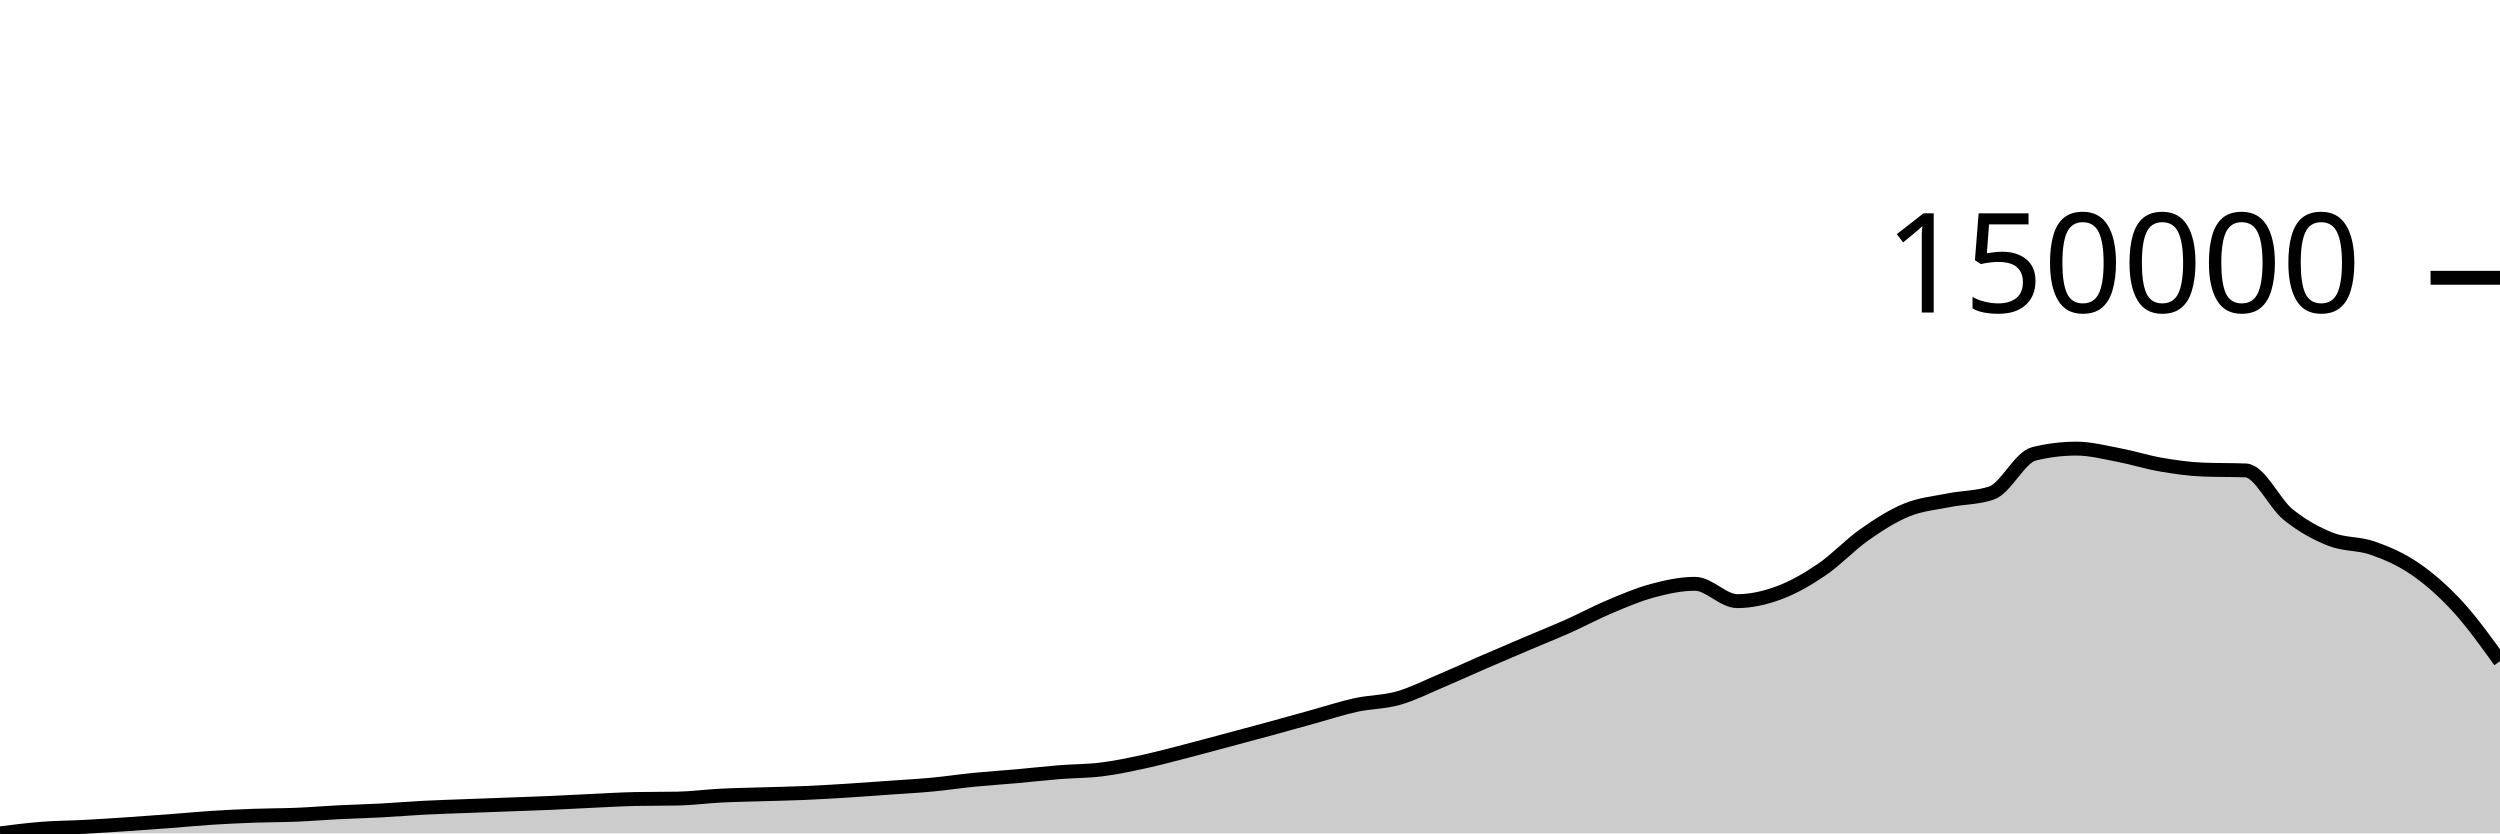
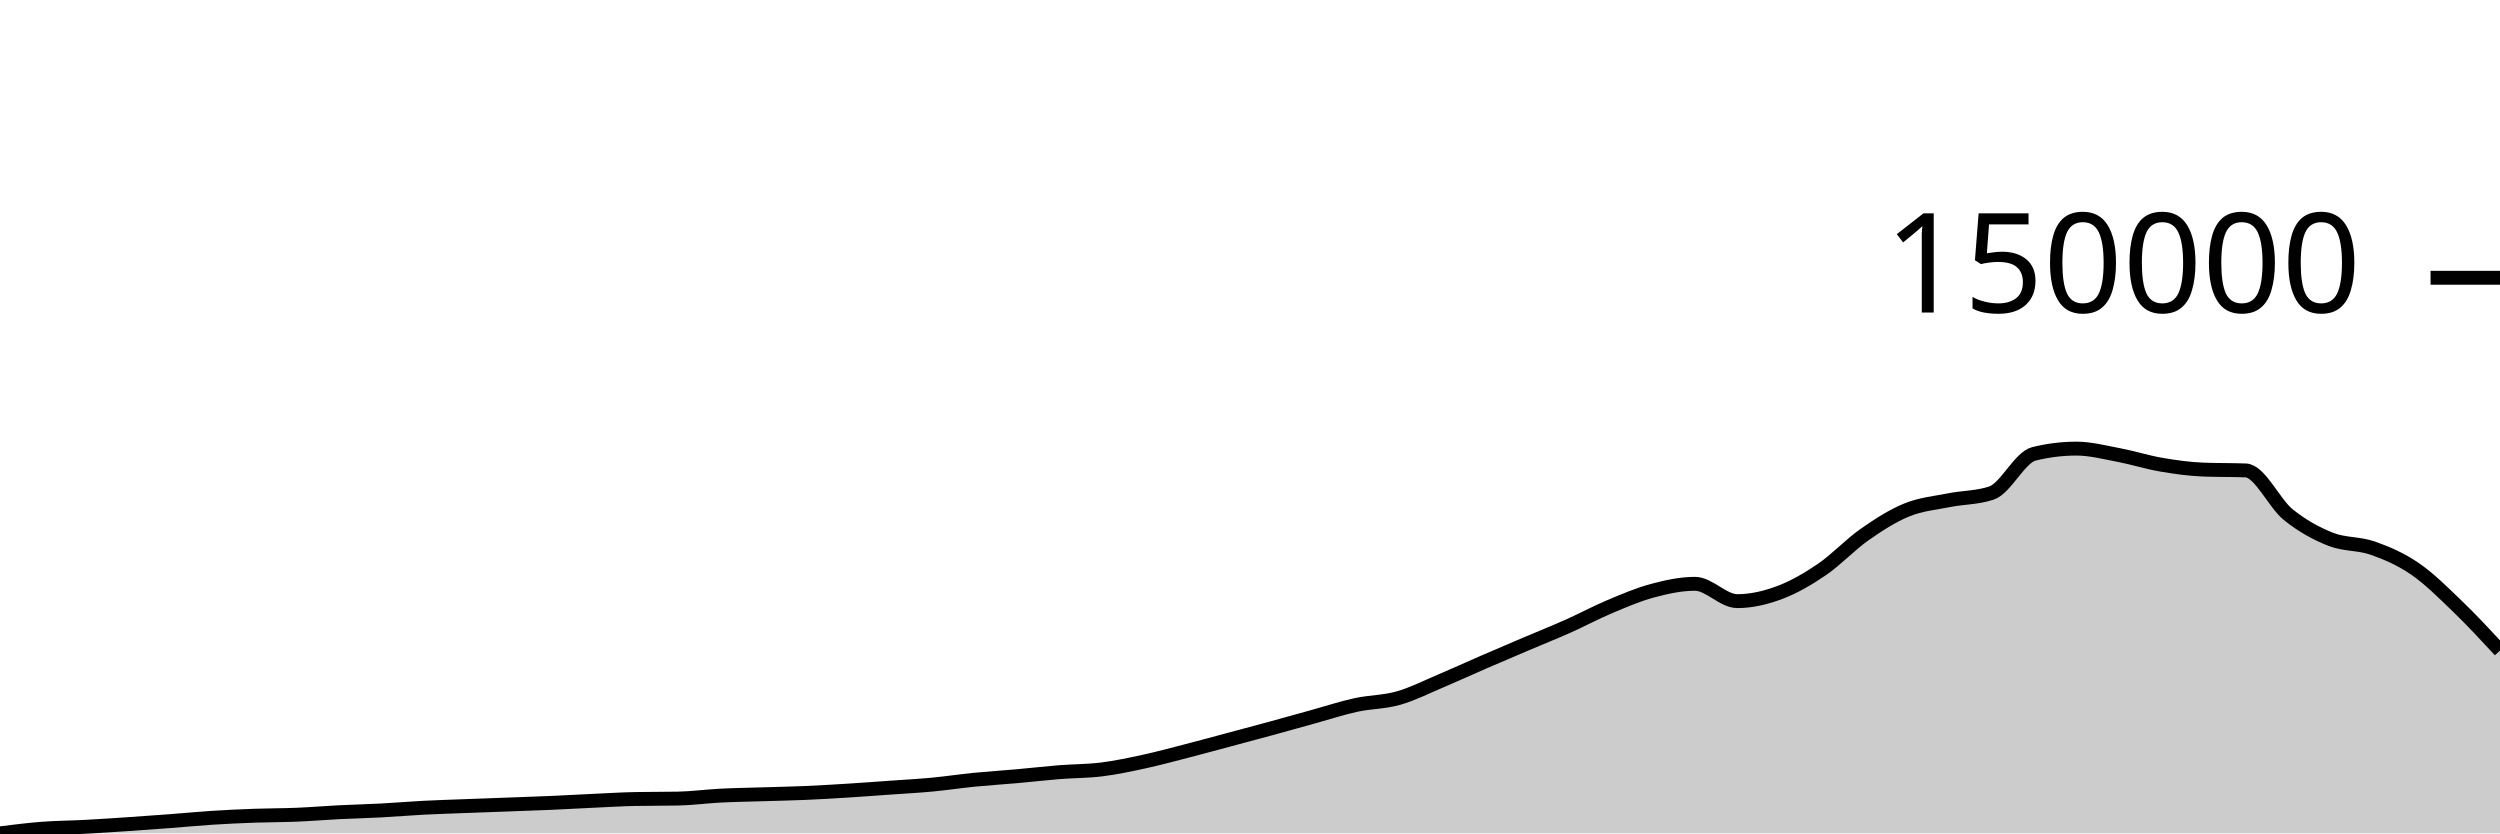
<svg xmlns="http://www.w3.org/2000/svg" viewBox="0 0 180 60">
  <g transform="translate(0,20)">
-     <path class="area" fill="rgba(0, 0, 0, 0.2)" d="M0,40C1.017,39.872,2.034,39.744,3.051,39.666C4.068,39.588,5.085,39.586,6.102,39.532C7.119,39.478,8.136,39.41,9.153,39.342C10.169,39.274,11.186,39.2,12.203,39.124C13.22,39.047,14.237,38.948,15.254,38.882C16.271,38.817,17.288,38.769,18.305,38.732C19.322,38.695,20.339,38.702,21.356,38.66C22.373,38.618,23.39,38.532,24.407,38.48C25.424,38.429,26.441,38.406,27.458,38.352C28.475,38.298,29.492,38.21,30.508,38.157C31.525,38.104,32.542,38.075,33.559,38.036C34.576,37.997,35.593,37.962,36.61,37.924C37.627,37.886,38.644,37.853,39.661,37.809C40.678,37.764,41.695,37.705,42.712,37.658C43.729,37.611,44.746,37.548,45.763,37.528C46.78,37.508,47.797,37.518,48.814,37.498C49.831,37.479,50.847,37.338,51.864,37.286C52.881,37.234,53.898,37.22,54.915,37.188C55.932,37.156,56.949,37.138,57.966,37.094C58.983,37.05,60,36.989,61.017,36.925C62.034,36.862,63.051,36.786,64.068,36.713C65.085,36.641,66.102,36.587,67.119,36.492C68.136,36.396,69.153,36.241,70.169,36.14C71.186,36.04,72.203,35.978,73.22,35.887C74.237,35.797,75.254,35.678,76.271,35.596C77.288,35.515,78.305,35.526,79.322,35.399C80.339,35.272,81.356,35.055,82.373,34.834C83.39,34.613,84.407,34.337,85.424,34.075C86.441,33.813,87.458,33.533,88.475,33.262C89.492,32.99,90.508,32.721,91.525,32.443C92.542,32.166,93.559,31.878,94.576,31.597C95.593,31.316,96.61,30.98,97.627,30.758C98.644,30.536,99.661,30.554,100.678,30.266C101.695,29.978,102.712,29.459,103.729,29.03C104.746,28.601,105.763,28.131,106.78,27.69C107.797,27.249,108.814,26.816,109.831,26.383C110.847,25.95,111.864,25.546,112.881,25.093C113.898,24.64,114.915,24.092,115.932,23.665C116.949,23.238,117.966,22.801,118.983,22.529C120,22.257,121.017,22.034,122.034,22.034C123.051,22.034,124.068,23.282,125.085,23.282C126.102,23.282,127.119,23.042,128.136,22.662C129.153,22.281,130.169,21.692,131.186,20.999C132.203,20.305,133.22,19.212,134.237,18.498C135.254,17.785,136.271,17.13,137.288,16.716C138.305,16.302,139.322,16.216,140.339,16.013C141.356,15.81,142.373,15.841,143.39,15.497C144.407,15.154,145.424,12.93,146.441,12.678C147.458,12.426,148.475,12.3,149.492,12.3C150.508,12.3,151.525,12.568,152.542,12.76C153.559,12.953,154.576,13.279,155.593,13.454C156.61,13.629,157.627,13.772,158.644,13.811C159.661,13.851,160.678,13.831,161.695,13.871C162.712,13.911,163.729,16.221,164.746,17.047C165.763,17.872,166.78,18.42,167.797,18.824C168.814,19.227,169.831,19.111,170.847,19.469C171.864,19.827,172.881,20.269,173.898,20.969C174.915,21.669,175.932,22.56,176.949,23.666C177.966,24.772,178.983,26.189,180,27.605L180,40C178.983,40,177.966,40,176.949,40C175.932,40,174.915,40,173.898,40C172.881,40,171.864,40,170.847,40C169.831,40,168.814,40,167.797,40C166.78,40,165.763,40,164.746,40C163.729,40,162.712,40,161.695,40C160.678,40,159.661,40,158.644,40C157.627,40,156.61,40,155.593,40C154.576,40,153.559,40,152.542,40C151.525,40,150.508,40,149.492,40C148.475,40,147.458,40,146.441,40C145.424,40,144.407,40,143.39,40C142.373,40,141.356,40,140.339,40C139.322,40,138.305,40,137.288,40C136.271,40,135.254,40,134.237,40C133.22,40,132.203,40,131.186,40C130.169,40,129.153,40,128.136,40C127.119,40,126.102,40,125.085,40C124.068,40,123.051,40,122.034,40C121.017,40,120,40,118.983,40C117.966,40,116.949,40,115.932,40C114.915,40,113.898,40,112.881,40C111.864,40,110.847,40,109.831,40C108.814,40,107.797,40,106.78,40C105.763,40,104.746,40,103.729,40C102.712,40,101.695,40,100.678,40C99.661,40,98.644,40,97.627,40C96.61,40,95.593,40,94.576,40C93.559,40,92.542,40,91.525,40C90.508,40,89.492,40,88.475,40C87.458,40,86.441,40,85.424,40C84.407,40,83.39,40,82.373,40C81.356,40,80.339,40,79.322,40C78.305,40,77.288,40,76.271,40C75.254,40,74.237,40,73.22,40C72.203,40,71.186,40,70.169,40C69.153,40,68.136,40,67.119,40C66.102,40,65.085,40,64.068,40C63.051,40,62.034,40,61.017,40C60,40,58.983,40,57.966,40C56.949,40,55.932,40,54.915,40C53.898,40,52.881,40,51.864,40C50.847,40,49.831,40,48.814,40C47.797,40,46.78,40,45.763,40C44.746,40,43.729,40,42.712,40C41.695,40,40.678,40,39.661,40C38.644,40,37.627,40,36.61,40C35.593,40,34.576,40,33.559,40C32.542,40,31.525,40,30.508,40C29.492,40,28.475,40,27.458,40C26.441,40,25.424,40,24.407,40C23.39,40,22.373,40,21.356,40C20.339,40,19.322,40,18.305,40C17.288,40,16.271,40,15.254,40C14.237,40,13.22,40,12.203,40C11.186,40,10.169,40,9.153,40C8.136,40,7.119,40,6.102,40C5.085,40,4.068,40,3.051,40C2.034,40,1.017,40,0,40Z" />
-     <path class="line" stroke="black" fill="none" d="M0,40C1.017,39.872,2.034,39.744,3.051,39.666C4.068,39.588,5.085,39.586,6.102,39.532C7.119,39.478,8.136,39.41,9.153,39.342C10.169,39.274,11.186,39.2,12.203,39.124C13.22,39.047,14.237,38.948,15.254,38.882C16.271,38.817,17.288,38.769,18.305,38.732C19.322,38.695,20.339,38.702,21.356,38.66C22.373,38.618,23.39,38.532,24.407,38.48C25.424,38.429,26.441,38.406,27.458,38.352C28.475,38.298,29.492,38.21,30.508,38.157C31.525,38.104,32.542,38.075,33.559,38.036C34.576,37.997,35.593,37.962,36.61,37.924C37.627,37.886,38.644,37.853,39.661,37.809C40.678,37.764,41.695,37.705,42.712,37.658C43.729,37.611,44.746,37.548,45.763,37.528C46.78,37.508,47.797,37.518,48.814,37.498C49.831,37.479,50.847,37.338,51.864,37.286C52.881,37.234,53.898,37.22,54.915,37.188C55.932,37.156,56.949,37.138,57.966,37.094C58.983,37.05,60,36.989,61.017,36.925C62.034,36.862,63.051,36.786,64.068,36.713C65.085,36.641,66.102,36.587,67.119,36.492C68.136,36.396,69.153,36.241,70.169,36.14C71.186,36.04,72.203,35.978,73.22,35.887C74.237,35.797,75.254,35.678,76.271,35.596C77.288,35.515,78.305,35.526,79.322,35.399C80.339,35.272,81.356,35.055,82.373,34.834C83.39,34.613,84.407,34.337,85.424,34.075C86.441,33.813,87.458,33.533,88.475,33.262C89.492,32.99,90.508,32.721,91.525,32.443C92.542,32.166,93.559,31.878,94.576,31.597C95.593,31.316,96.61,30.98,97.627,30.758C98.644,30.536,99.661,30.554,100.678,30.266C101.695,29.978,102.712,29.459,103.729,29.03C104.746,28.601,105.763,28.131,106.78,27.69C107.797,27.249,108.814,26.816,109.831,26.383C110.847,25.95,111.864,25.546,112.881,25.093C113.898,24.64,114.915,24.092,115.932,23.665C116.949,23.238,117.966,22.801,118.983,22.529C120,22.257,121.017,22.034,122.034,22.034C123.051,22.034,124.068,23.282,125.085,23.282C126.102,23.282,127.119,23.042,128.136,22.662C129.153,22.281,130.169,21.692,131.186,20.999C132.203,20.305,133.22,19.212,134.237,18.498C135.254,17.785,136.271,17.13,137.288,16.716C138.305,16.302,139.322,16.216,140.339,16.013C141.356,15.81,142.373,15.841,143.39,15.497C144.407,15.154,145.424,12.93,146.441,12.678C147.458,12.426,148.475,12.3,149.492,12.3C150.508,12.3,151.525,12.568,152.542,12.76C153.559,12.953,154.576,13.279,155.593,13.454C156.61,13.629,157.627,13.772,158.644,13.811C159.661,13.851,160.678,13.831,161.695,13.871C162.712,13.911,163.729,16.221,164.746,17.047C165.763,17.872,166.78,18.42,167.797,18.824C168.814,19.227,169.831,19.111,170.847,19.469C171.864,19.827,172.881,20.269,173.898,20.969C174.915,21.669,175.932,22.56,176.949,23.666C177.966,24.772,178.983,26.189,180,27.605" />
+     <path class="area" fill="rgba(0, 0, 0, 0.2)" d="M0,40C1.017,39.872,2.034,39.744,3.051,39.666C4.068,39.588,5.085,39.586,6.102,39.532C7.119,39.478,8.136,39.41,9.153,39.342C10.169,39.274,11.186,39.2,12.203,39.124C13.22,39.047,14.237,38.948,15.254,38.882C16.271,38.817,17.288,38.769,18.305,38.732C19.322,38.695,20.339,38.702,21.356,38.66C22.373,38.618,23.39,38.532,24.407,38.48C25.424,38.429,26.441,38.406,27.458,38.352C28.475,38.298,29.492,38.21,30.508,38.157C31.525,38.104,32.542,38.075,33.559,38.036C34.576,37.997,35.593,37.962,36.61,37.924C37.627,37.886,38.644,37.853,39.661,37.809C40.678,37.764,41.695,37.705,42.712,37.658C43.729,37.611,44.746,37.548,45.763,37.528C46.78,37.508,47.797,37.518,48.814,37.498C49.831,37.479,50.847,37.338,51.864,37.286C52.881,37.234,53.898,37.22,54.915,37.188C55.932,37.156,56.949,37.138,57.966,37.094C58.983,37.05,60,36.989,61.017,36.925C62.034,36.862,63.051,36.786,64.068,36.713C65.085,36.641,66.102,36.587,67.119,36.492C68.136,36.396,69.153,36.241,70.169,36.14C71.186,36.04,72.203,35.978,73.22,35.887C74.237,35.797,75.254,35.678,76.271,35.596C77.288,35.515,78.305,35.526,79.322,35.399C80.339,35.272,81.356,35.055,82.373,34.834C83.39,34.613,84.407,34.337,85.424,34.075C86.441,33.813,87.458,33.533,88.475,33.262C89.492,32.99,90.508,32.721,91.525,32.443C92.542,32.166,93.559,31.878,94.576,31.597C95.593,31.316,96.61,30.98,97.627,30.758C98.644,30.536,99.661,30.554,100.678,30.266C101.695,29.978,102.712,29.459,103.729,29.03C104.746,28.601,105.763,28.131,106.78,27.69C107.797,27.249,108.814,26.816,109.831,26.383C110.847,25.95,111.864,25.546,112.881,25.093C113.898,24.64,114.915,24.092,115.932,23.665C116.949,23.238,117.966,22.801,118.983,22.529C120,22.257,121.017,22.034,122.034,22.034C123.051,22.034,124.068,23.282,125.085,23.282C126.102,23.282,127.119,23.042,128.136,22.662C129.153,22.281,130.169,21.692,131.186,20.999C132.203,20.305,133.22,19.212,134.237,18.498C135.254,17.785,136.271,17.13,137.288,16.716C138.305,16.302,139.322,16.216,140.339,16.013C141.356,15.81,142.373,15.841,143.39,15.497C144.407,15.154,145.424,12.93,146.441,12.678C147.458,12.426,148.475,12.3,149.492,12.3C150.508,12.3,151.525,12.568,152.542,12.76C153.559,12.953,154.576,13.279,155.593,13.454C156.61,13.629,157.627,13.772,158.644,13.811C159.661,13.851,160.678,13.831,161.695,13.871C162.712,13.911,163.729,16.221,164.746,17.047C165.763,17.872,166.78,18.42,167.797,18.824C168.814,19.227,169.831,19.111,170.847,19.469C171.864,19.827,172.881,20.269,173.898,20.969C174.915,21.669,175.932,22.688,176.949,23.666C177.966,24.645,178.983,25.743,180,26.841L180,40C178.983,40,177.966,40,176.949,40C175.932,40,174.915,40,173.898,40C172.881,40,171.864,40,170.847,40C169.831,40,168.814,40,167.797,40C166.78,40,165.763,40,164.746,40C163.729,40,162.712,40,161.695,40C160.678,40,159.661,40,158.644,40C157.627,40,156.61,40,155.593,40C154.576,40,153.559,40,152.542,40C151.525,40,150.508,40,149.492,40C148.475,40,147.458,40,146.441,40C145.424,40,144.407,40,143.39,40C142.373,40,141.356,40,140.339,40C139.322,40,138.305,40,137.288,40C136.271,40,135.254,40,134.237,40C133.22,40,132.203,40,131.186,40C130.169,40,129.153,40,128.136,40C127.119,40,126.102,40,125.085,40C124.068,40,123.051,40,122.034,40C121.017,40,120,40,118.983,40C117.966,40,116.949,40,115.932,40C114.915,40,113.898,40,112.881,40C111.864,40,110.847,40,109.831,40C108.814,40,107.797,40,106.78,40C105.763,40,104.746,40,103.729,40C102.712,40,101.695,40,100.678,40C99.661,40,98.644,40,97.627,40C96.61,40,95.593,40,94.576,40C93.559,40,92.542,40,91.525,40C90.508,40,89.492,40,88.475,40C87.458,40,86.441,40,85.424,40C84.407,40,83.39,40,82.373,40C81.356,40,80.339,40,79.322,40C78.305,40,77.288,40,76.271,40C75.254,40,74.237,40,73.22,40C72.203,40,71.186,40,70.169,40C69.153,40,68.136,40,67.119,40C66.102,40,65.085,40,64.068,40C63.051,40,62.034,40,61.017,40C60,40,58.983,40,57.966,40C56.949,40,55.932,40,54.915,40C53.898,40,52.881,40,51.864,40C50.847,40,49.831,40,48.814,40C47.797,40,46.78,40,45.763,40C44.746,40,43.729,40,42.712,40C41.695,40,40.678,40,39.661,40C38.644,40,37.627,40,36.61,40C35.593,40,34.576,40,33.559,40C32.542,40,31.525,40,30.508,40C29.492,40,28.475,40,27.458,40C26.441,40,25.424,40,24.407,40C23.39,40,22.373,40,21.356,40C20.339,40,19.322,40,18.305,40C17.288,40,16.271,40,15.254,40C14.237,40,13.22,40,12.203,40C11.186,40,10.169,40,9.153,40C8.136,40,7.119,40,6.102,40C5.085,40,4.068,40,3.051,40C2.034,40,1.017,40,0,40Z" />
+     <path class="line" stroke="black" fill="none" d="M0,40C1.017,39.872,2.034,39.744,3.051,39.666C4.068,39.588,5.085,39.586,6.102,39.532C7.119,39.478,8.136,39.41,9.153,39.342C10.169,39.274,11.186,39.2,12.203,39.124C13.22,39.047,14.237,38.948,15.254,38.882C16.271,38.817,17.288,38.769,18.305,38.732C19.322,38.695,20.339,38.702,21.356,38.66C22.373,38.618,23.39,38.532,24.407,38.48C25.424,38.429,26.441,38.406,27.458,38.352C28.475,38.298,29.492,38.21,30.508,38.157C31.525,38.104,32.542,38.075,33.559,38.036C34.576,37.997,35.593,37.962,36.61,37.924C37.627,37.886,38.644,37.853,39.661,37.809C40.678,37.764,41.695,37.705,42.712,37.658C43.729,37.611,44.746,37.548,45.763,37.528C46.78,37.508,47.797,37.518,48.814,37.498C49.831,37.479,50.847,37.338,51.864,37.286C52.881,37.234,53.898,37.22,54.915,37.188C55.932,37.156,56.949,37.138,57.966,37.094C58.983,37.05,60,36.989,61.017,36.925C62.034,36.862,63.051,36.786,64.068,36.713C65.085,36.641,66.102,36.587,67.119,36.492C68.136,36.396,69.153,36.241,70.169,36.14C71.186,36.04,72.203,35.978,73.22,35.887C74.237,35.797,75.254,35.678,76.271,35.596C77.288,35.515,78.305,35.526,79.322,35.399C80.339,35.272,81.356,35.055,82.373,34.834C83.39,34.613,84.407,34.337,85.424,34.075C86.441,33.813,87.458,33.533,88.475,33.262C89.492,32.99,90.508,32.721,91.525,32.443C92.542,32.166,93.559,31.878,94.576,31.597C95.593,31.316,96.61,30.98,97.627,30.758C98.644,30.536,99.661,30.554,100.678,30.266C101.695,29.978,102.712,29.459,103.729,29.03C104.746,28.601,105.763,28.131,106.78,27.69C107.797,27.249,108.814,26.816,109.831,26.383C110.847,25.95,111.864,25.546,112.881,25.093C113.898,24.64,114.915,24.092,115.932,23.665C116.949,23.238,117.966,22.801,118.983,22.529C120,22.257,121.017,22.034,122.034,22.034C123.051,22.034,124.068,23.282,125.085,23.282C126.102,23.282,127.119,23.042,128.136,22.662C129.153,22.281,130.169,21.692,131.186,20.999C132.203,20.305,133.22,19.212,134.237,18.498C135.254,17.785,136.271,17.13,137.288,16.716C138.305,16.302,139.322,16.216,140.339,16.013C141.356,15.81,142.373,15.841,143.39,15.497C144.407,15.154,145.424,12.93,146.441,12.678C147.458,12.426,148.475,12.3,149.492,12.3C150.508,12.3,151.525,12.568,152.542,12.76C153.559,12.953,154.576,13.279,155.593,13.454C156.61,13.629,157.627,13.772,158.644,13.811C159.661,13.851,160.678,13.831,161.695,13.871C162.712,13.911,163.729,16.221,164.746,17.047C165.763,17.872,166.78,18.42,167.797,18.824C168.814,19.227,169.831,19.111,170.847,19.469C171.864,19.827,172.881,20.269,173.898,20.969C174.915,21.669,175.932,22.688,176.949,23.666C177.966,24.645,178.983,25.743,180,26.841" />
    <path class="axis-ceiling" stroke-width="1" stroke="black" fill="none" d="M175,0L180,0" />
    <text class="axis-ceiling-label" font-family="sans-serif" text-anchor="end" font-size="10px" x="170" y="2.5">150000</text>
  </g>
</svg>
